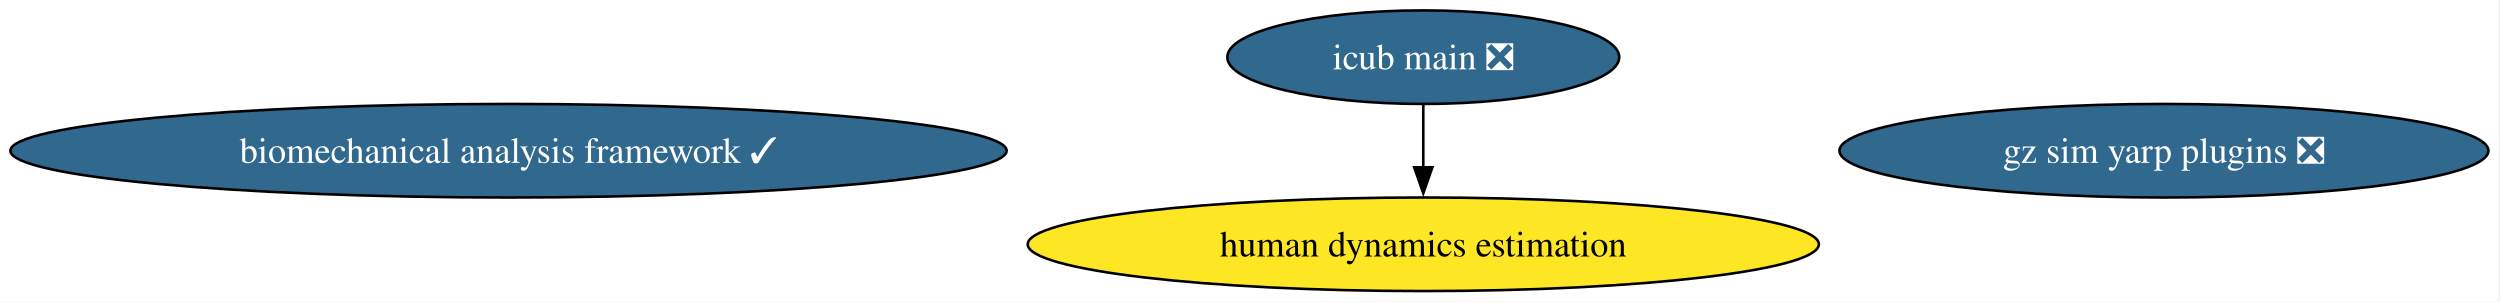
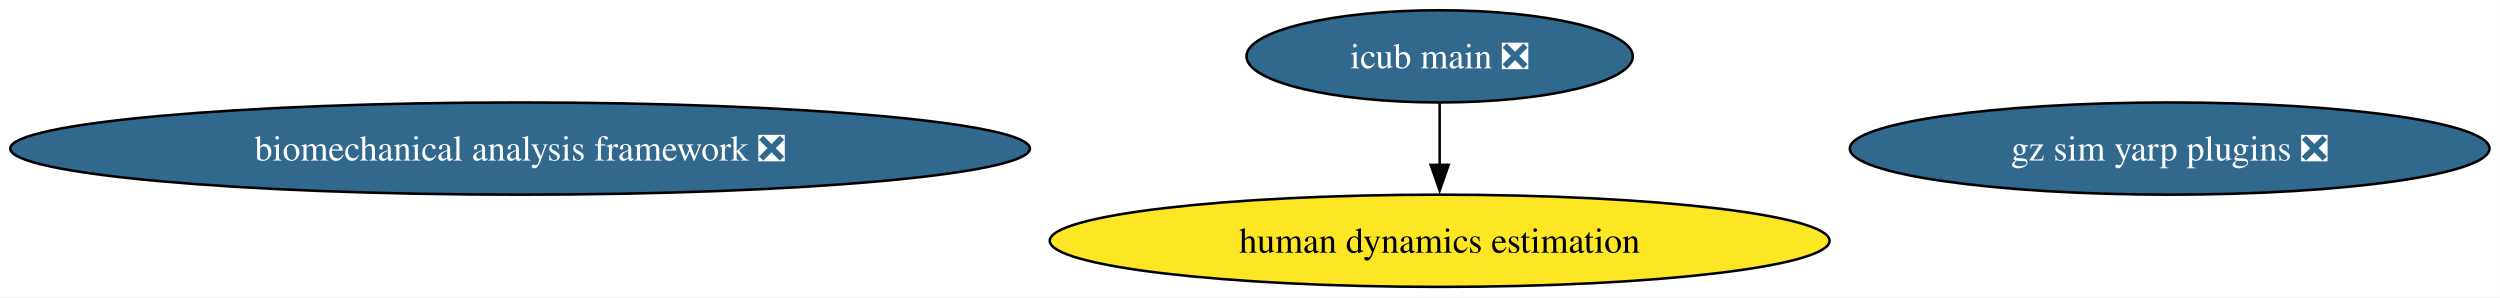
- <svg xmlns="http://www.w3.org/2000/svg" xmlns:xlink="http://www.w3.org/1999/xlink" width="962pt" height="116pt" viewBox="0.00 0.00 962.00 116.00">
+ <svg xmlns="http://www.w3.org/2000/svg" xmlns:xlink="http://www.w3.org/1999/xlink" width="976pt" height="116pt" viewBox="0.00 0.00 976.00 116.00">
  <g id="graph0" class="graph" transform="scale(1 1) rotate(0) translate(4 112)">
-     <polygon fill="white" stroke="none" points="-4,4 -4,-112 957.54,-112 957.54,4 -4,4" />
+     <polygon fill="white" stroke="none" points="-4,4 -4,-112 971.91,-112 971.91,4 -4,4" />
    <g id="node1" class="node">
      <g id="a_node1">
        <a xlink:href="https://github.com/conda-forge/gz-sim-yarp-plugins-feedstock/pull/47" xlink:title="gz sim yarp plugins ❎">
-           <ellipse fill="#31688e" stroke="black" cx="828.68" cy="-54" rx="124.86" ry="18" />
-           <text xml:space="preserve" text-anchor="middle" x="828.68" y="-49.33" font-family="Times,serif" font-size="14.00" fill="white">gz sim yarp plugins ❎</text>
+           <ellipse fill="#31688e" stroke="black" cx="843.04" cy="-54" rx="124.86" ry="18" />
+           <text xml:space="preserve" text-anchor="middle" x="843.04" y="-49.33" font-family="Times,serif" font-size="14.00" fill="white">gz sim yarp plugins ❎</text>
        </a>
      </g>
    </g>
    <g id="node2" class="node">
      <g id="a_node2">
        <a xlink:href="https://github.com/conda-forge/icub-main-feedstock/pull/43" xlink:title="icub main ❎">
-           <ellipse fill="#31688e" stroke="black" cx="543.68" cy="-90" rx="75.41" ry="18" />
-           <text xml:space="preserve" text-anchor="middle" x="543.68" y="-85.33" font-family="Times,serif" font-size="14.00" fill="white">icub main ❎</text>
+           <ellipse fill="#31688e" stroke="black" cx="558.04" cy="-90" rx="75.41" ry="18" />
+           <text xml:space="preserve" text-anchor="middle" x="558.04" y="-85.33" font-family="Times,serif" font-size="14.00" fill="white">icub main ❎</text>
        </a>
      </g>
    </g>
    <g id="node3" class="node">
      <g id="a_node3">
        <a xlink:href="https://github.com/conda-forge/human-dynamics-estimation-feedstock" xlink:title="human dynamics estimation">
-           <ellipse fill="#fde725" stroke="black" cx="543.68" cy="-18" rx="152.22" ry="18" />
-           <text xml:space="preserve" text-anchor="middle" x="543.68" y="-13.32" font-family="Times,serif" font-size="14.00">human dynamics estimation</text>
+           <ellipse fill="#fde725" stroke="black" cx="558.04" cy="-18" rx="152.22" ry="18" />
+           <text xml:space="preserve" text-anchor="middle" x="558.04" y="-13.32" font-family="Times,serif" font-size="14.00">human dynamics estimation</text>
        </a>
      </g>
    </g>
    <g id="edge1" class="edge">
-       <path fill="none" stroke="black" d="M543.68,-71.7C543.68,-64.41 543.68,-55.73 543.68,-47.54" />
-       <polygon fill="black" stroke="black" points="547.18,-47.62 543.68,-37.62 540.18,-47.62 547.18,-47.62" />
+       <path fill="none" stroke="black" d="M558.04,-71.7C558.04,-64.41 558.04,-55.73 558.04,-47.54" />
+       <polygon fill="black" stroke="black" points="561.55,-47.62 558.04,-37.62 554.55,-47.62 561.55,-47.62" />
    </g>
    <g id="node4" class="node">
      <g id="a_node4">
-         <a xlink:href="https://github.com/conda-forge/biomechanical-analysis-framework-feedstock/pull/18" xlink:title="biomechanical analysis framework ✓">
-           <ellipse fill="#31688e" stroke="black" cx="191.68" cy="-54" rx="191.68" ry="18" />
-           <text xml:space="preserve" text-anchor="middle" x="191.68" y="-49.33" font-family="Times,serif" font-size="14.00" fill="white">biomechanical analysis framework ✓</text>
+         <a xlink:href="https://github.com/conda-forge/biomechanical-analysis-framework-feedstock/pull/18" xlink:title="biomechanical analysis framework ❎">
+           <ellipse fill="#31688e" stroke="black" cx="199.04" cy="-54" rx="199.04" ry="18" />
+           <text xml:space="preserve" text-anchor="middle" x="199.04" y="-49.33" font-family="Times,serif" font-size="14.00" fill="white">biomechanical analysis framework ❎</text>
        </a>
      </g>
    </g>
  </g>
</svg>
